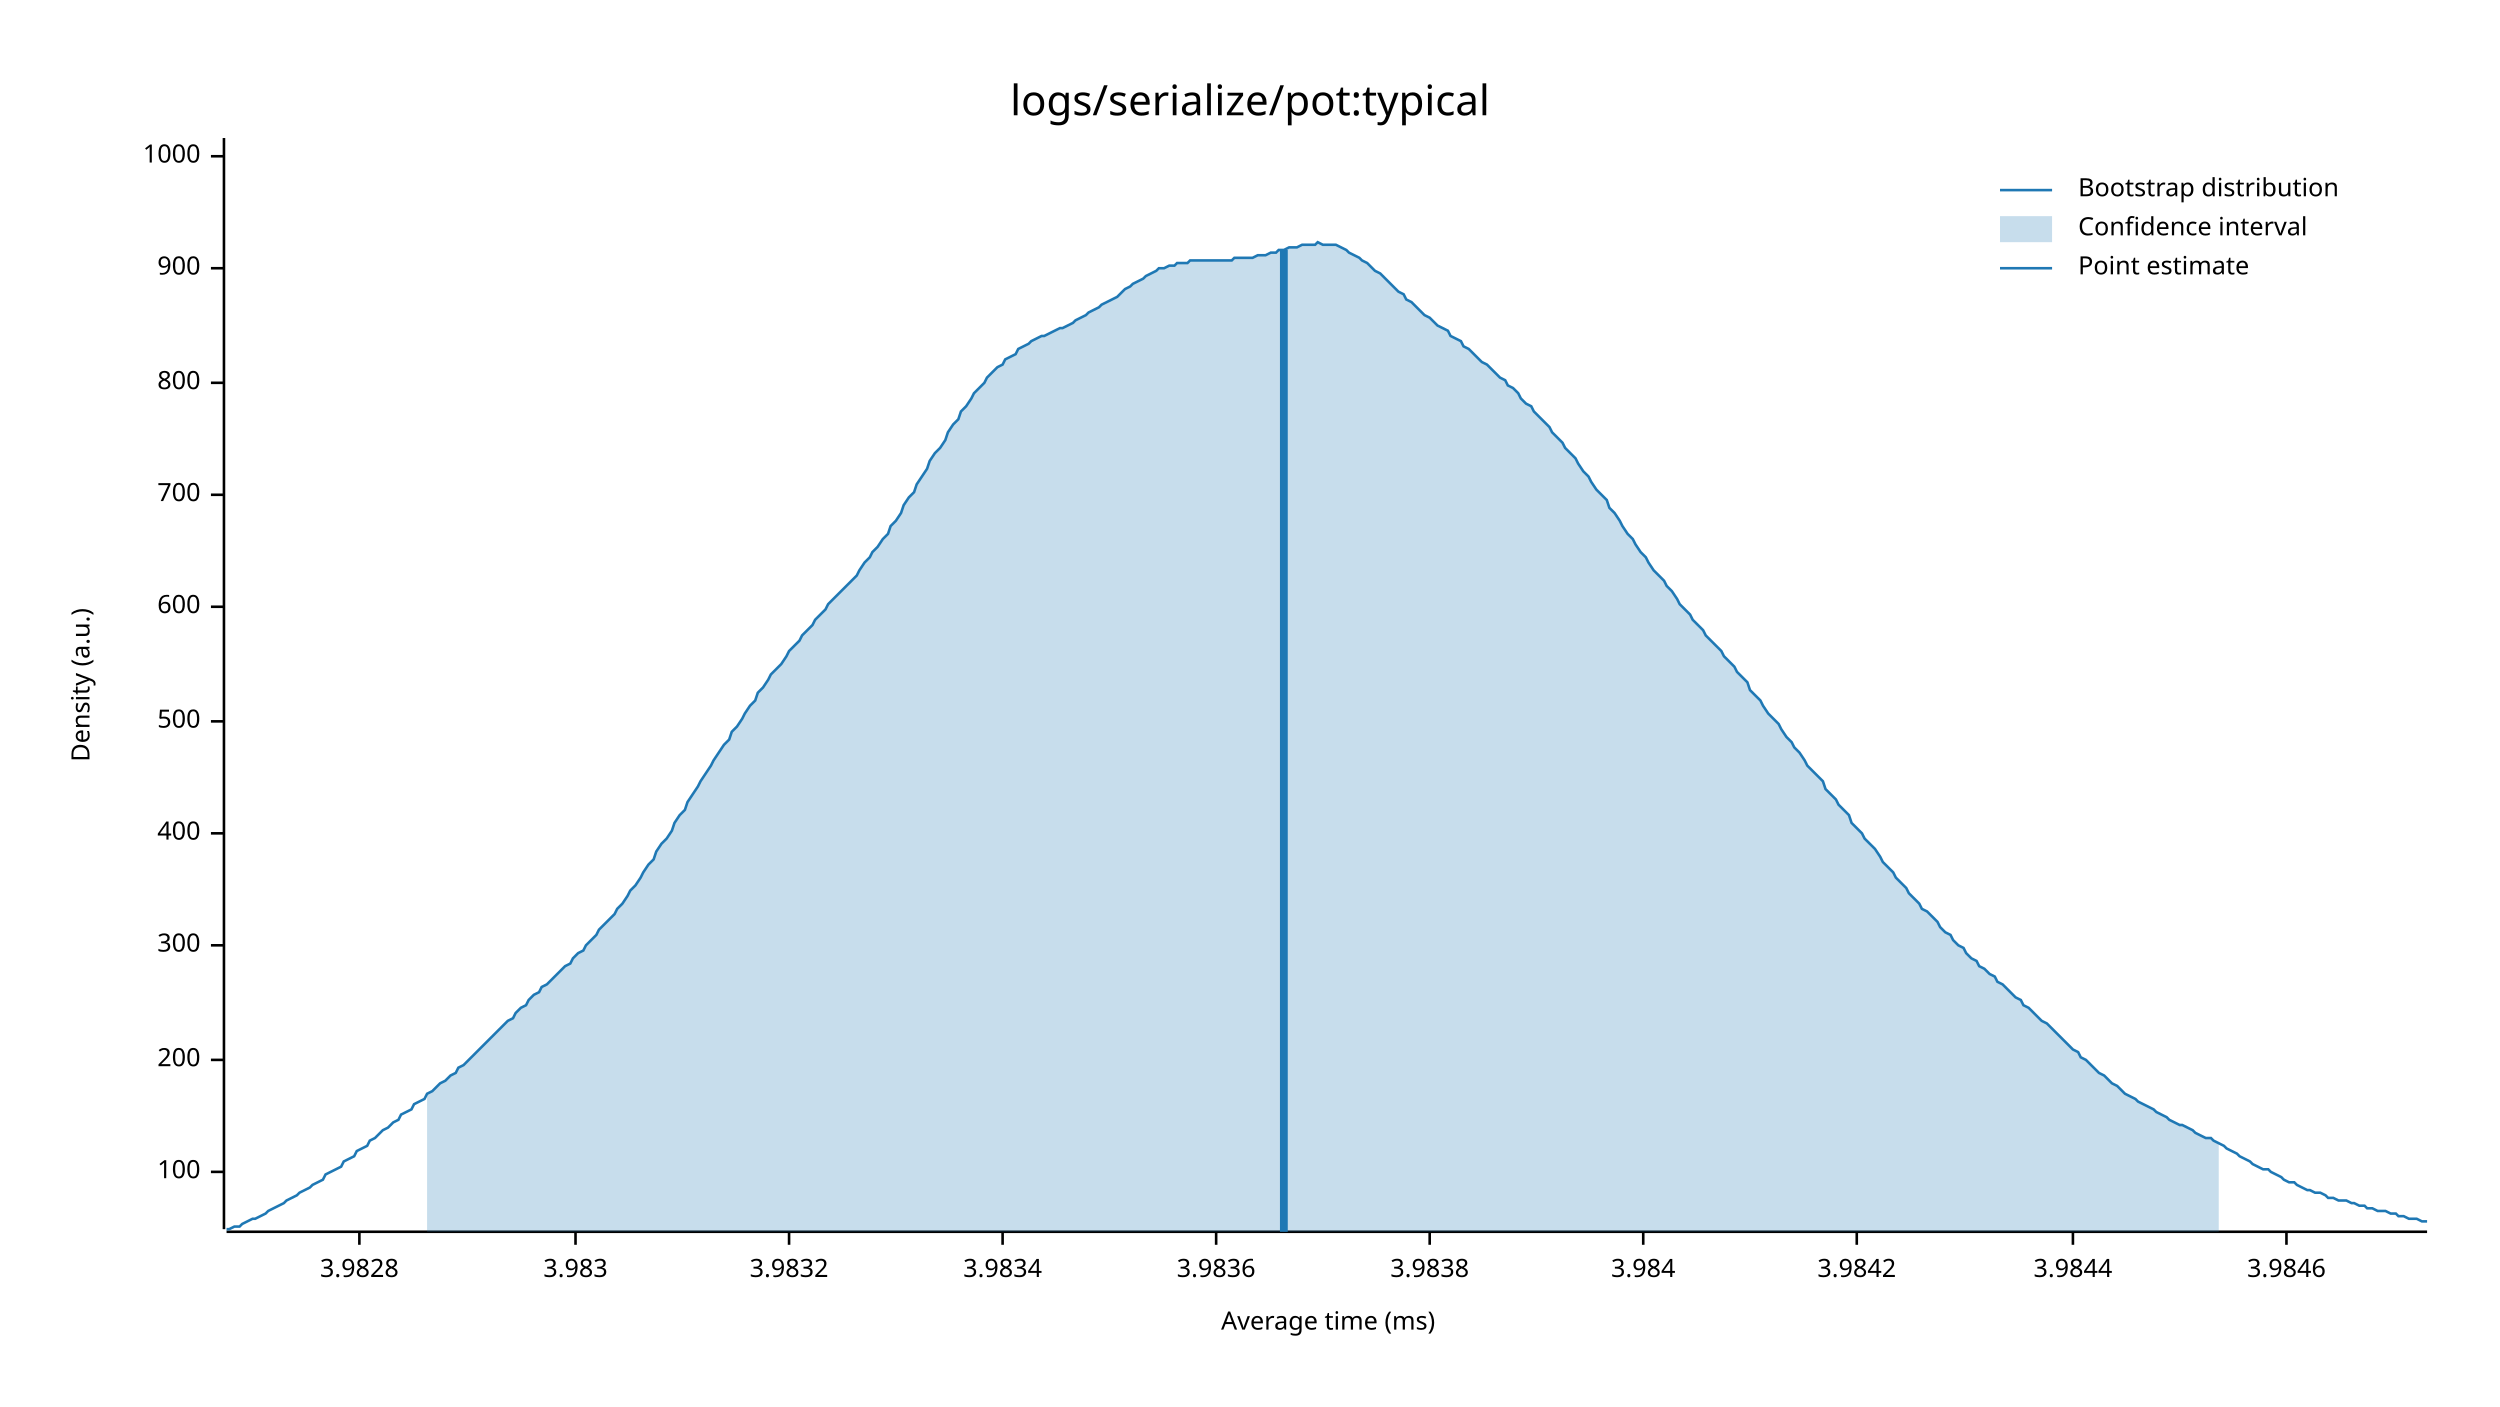
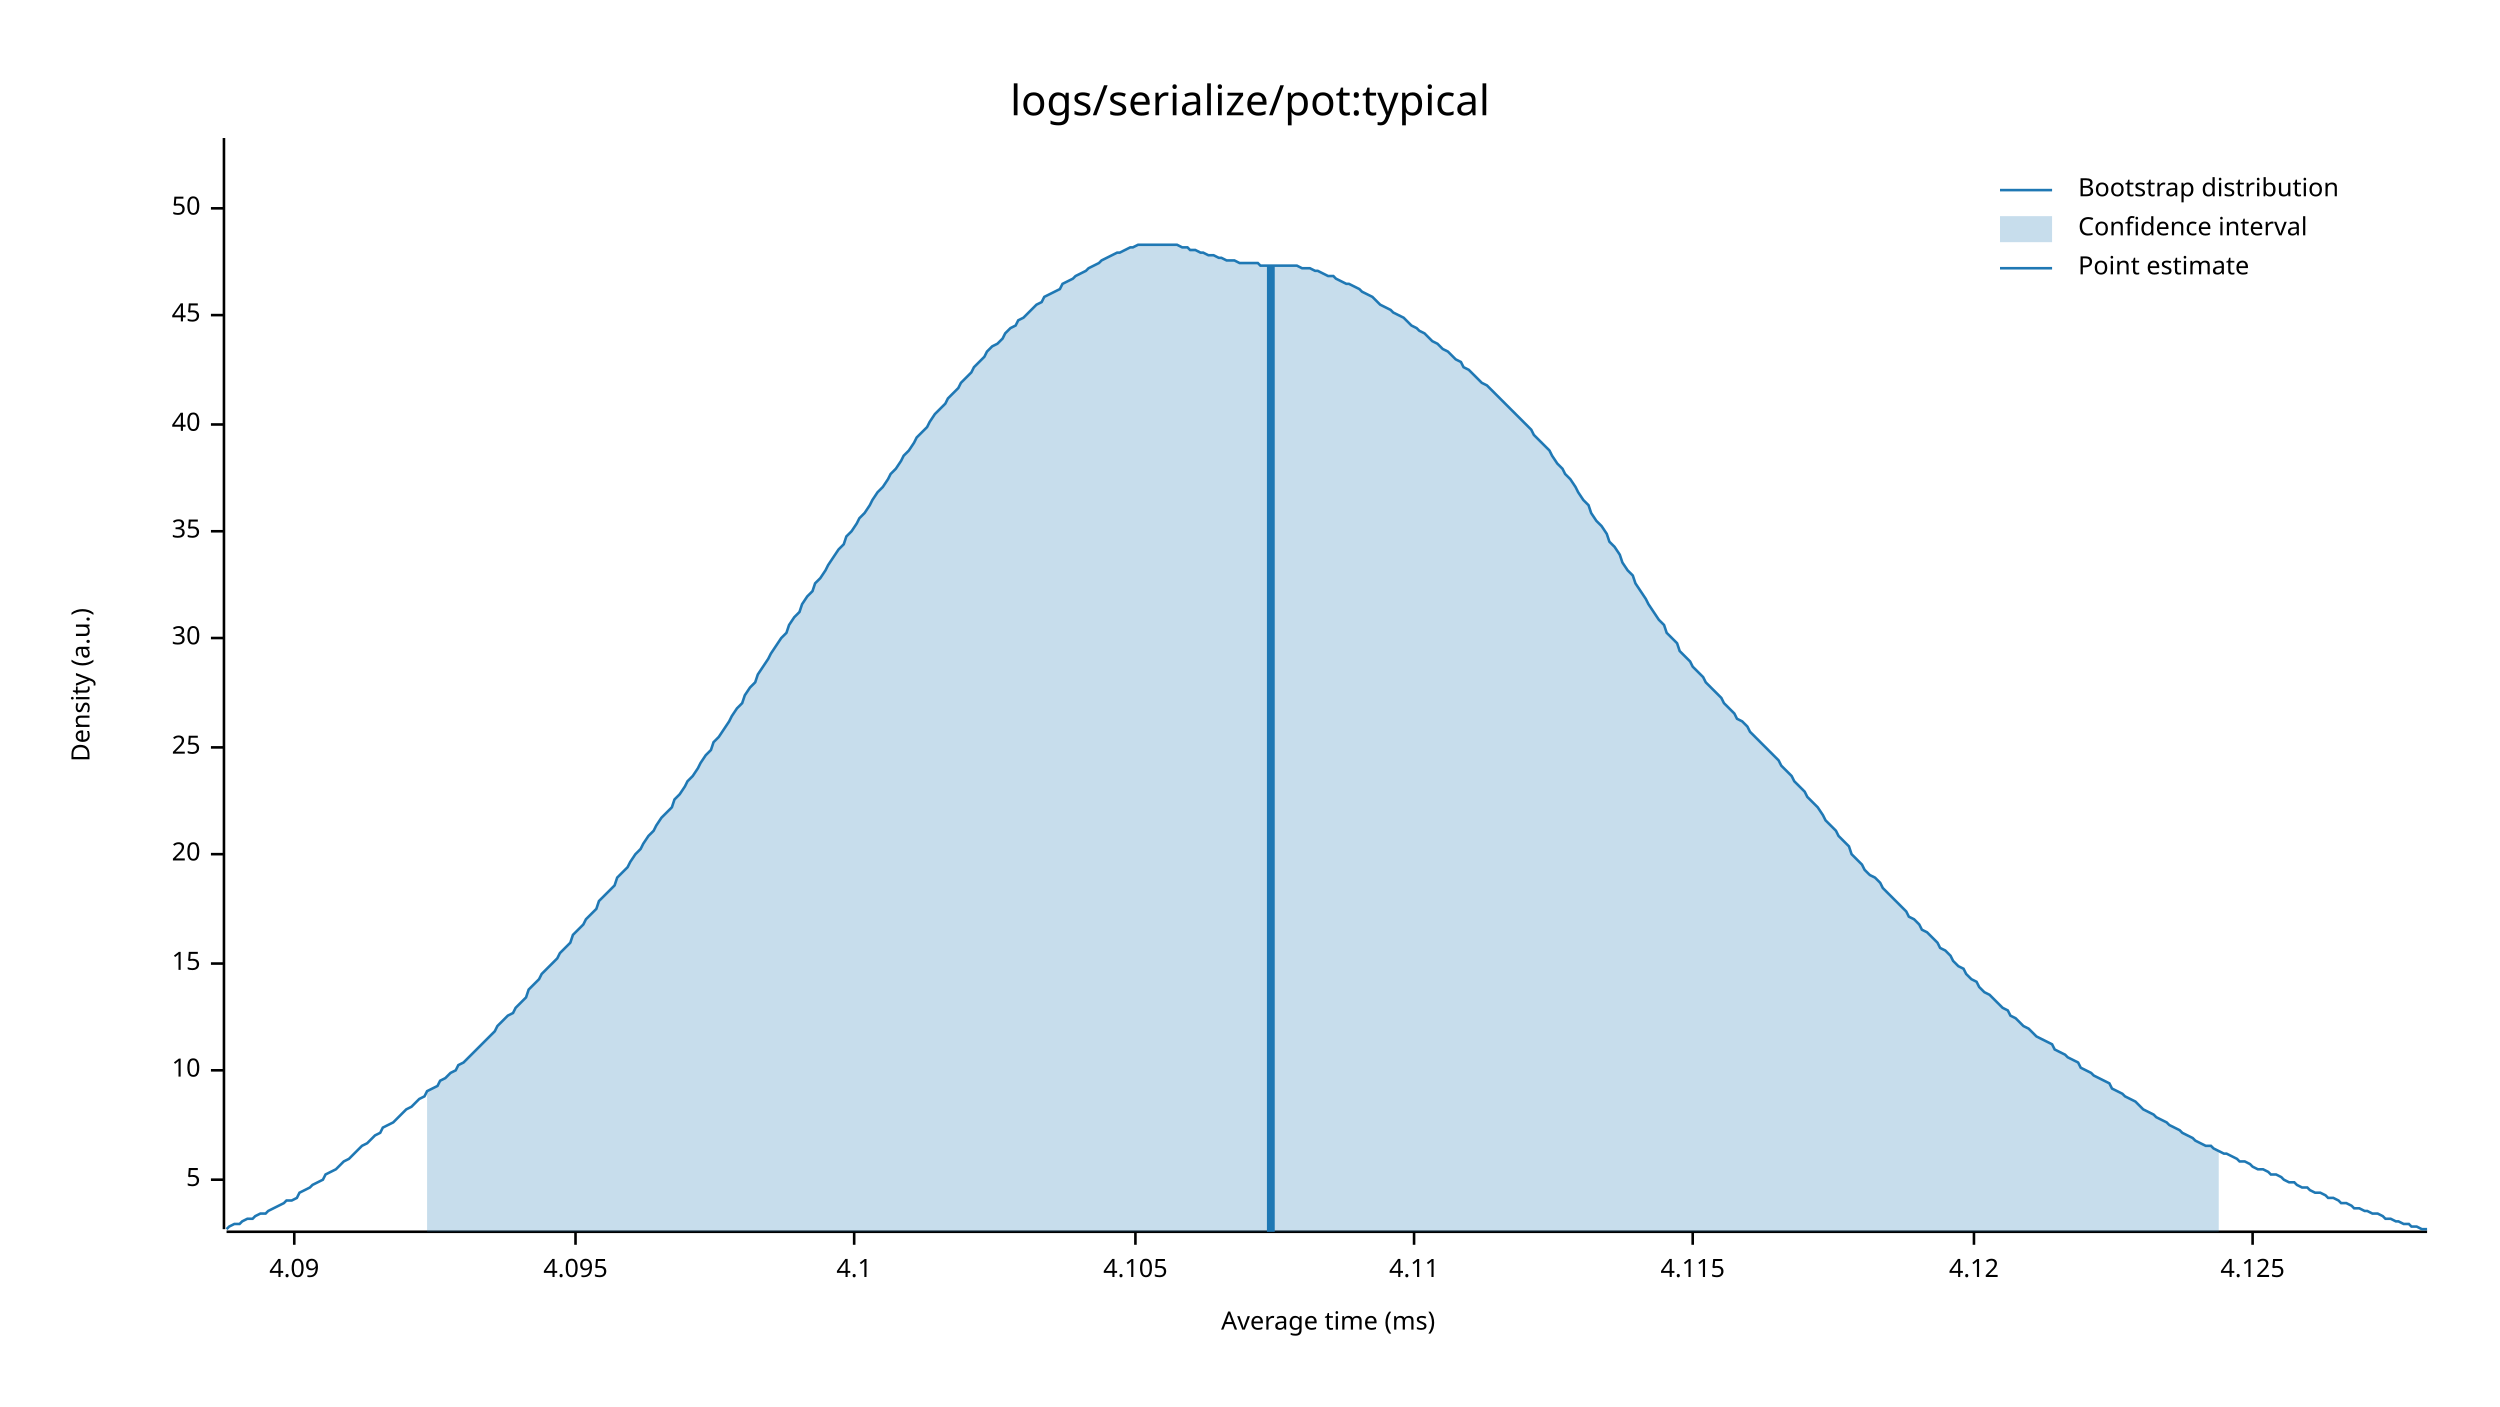
<svg xmlns="http://www.w3.org/2000/svg" style="background-color:#EEE;" width="960" height="540" viewBox="0 0 960 540">
  <text x="480" y="32" dy="0.76em" text-anchor="middle" font-family="sans-serif" font-size="16.129" opacity="1" fill="#000000">
logs/serialize/pot:typical
</text>
  <text x="27" y="263" dy="0.76em" text-anchor="middle" font-family="sans-serif" font-size="9.677" opacity="1" fill="#000000" transform="rotate(270, 27, 263)">
Density (a.u.)
</text>
  <text x="510" y="513" dy="-0.5ex" text-anchor="middle" font-family="sans-serif" font-size="9.677" opacity="1" fill="#000000">
Average time (ms)
</text>
  <polyline fill="none" opacity="1" stroke="#000000" stroke-width="1" points="86,53 86,472 " />
-   <text x="77" y="450" dy="0.5ex" text-anchor="end" font-family="sans-serif" font-size="9.677" opacity="1" fill="#000000">
- 100
+   <text x="77" y="453" dy="0.5ex" text-anchor="end" font-family="sans-serif" font-size="9.677" opacity="1" fill="#000000">
+ 5
</text>
-   <polyline fill="none" opacity="1" stroke="#000000" stroke-width="1" points="81,450 86,450 " />
-   <text x="77" y="407" dy="0.5ex" text-anchor="end" font-family="sans-serif" font-size="9.677" opacity="1" fill="#000000">
- 200
+   <polyline fill="none" opacity="1" stroke="#000000" stroke-width="1" points="81,453 86,453 " />
+   <text x="77" y="411" dy="0.5ex" text-anchor="end" font-family="sans-serif" font-size="9.677" opacity="1" fill="#000000">
+ 10
</text>
-   <polyline fill="none" opacity="1" stroke="#000000" stroke-width="1" points="81,407 86,407 " />
-   <text x="77" y="363" dy="0.5ex" text-anchor="end" font-family="sans-serif" font-size="9.677" opacity="1" fill="#000000">
- 300
+   <polyline fill="none" opacity="1" stroke="#000000" stroke-width="1" points="81,411 86,411 " />
+   <text x="77" y="370" dy="0.5ex" text-anchor="end" font-family="sans-serif" font-size="9.677" opacity="1" fill="#000000">
+ 15
</text>
-   <polyline fill="none" opacity="1" stroke="#000000" stroke-width="1" points="81,363 86,363 " />
-   <text x="77" y="320" dy="0.5ex" text-anchor="end" font-family="sans-serif" font-size="9.677" opacity="1" fill="#000000">
- 400
+   <polyline fill="none" opacity="1" stroke="#000000" stroke-width="1" points="81,370 86,370 " />
+   <text x="77" y="328" dy="0.5ex" text-anchor="end" font-family="sans-serif" font-size="9.677" opacity="1" fill="#000000">
+ 20
</text>
-   <polyline fill="none" opacity="1" stroke="#000000" stroke-width="1" points="81,320 86,320 " />
-   <text x="77" y="277" dy="0.5ex" text-anchor="end" font-family="sans-serif" font-size="9.677" opacity="1" fill="#000000">
- 500
+   <polyline fill="none" opacity="1" stroke="#000000" stroke-width="1" points="81,328 86,328 " />
+   <text x="77" y="287" dy="0.5ex" text-anchor="end" font-family="sans-serif" font-size="9.677" opacity="1" fill="#000000">
+ 25
</text>
-   <polyline fill="none" opacity="1" stroke="#000000" stroke-width="1" points="81,277 86,277 " />
-   <text x="77" y="233" dy="0.5ex" text-anchor="end" font-family="sans-serif" font-size="9.677" opacity="1" fill="#000000">
- 600
+   <polyline fill="none" opacity="1" stroke="#000000" stroke-width="1" points="81,287 86,287 " />
+   <text x="77" y="245" dy="0.5ex" text-anchor="end" font-family="sans-serif" font-size="9.677" opacity="1" fill="#000000">
+ 30
</text>
-   <polyline fill="none" opacity="1" stroke="#000000" stroke-width="1" points="81,233 86,233 " />
-   <text x="77" y="190" dy="0.5ex" text-anchor="end" font-family="sans-serif" font-size="9.677" opacity="1" fill="#000000">
- 700
+   <polyline fill="none" opacity="1" stroke="#000000" stroke-width="1" points="81,245 86,245 " />
+   <text x="77" y="204" dy="0.5ex" text-anchor="end" font-family="sans-serif" font-size="9.677" opacity="1" fill="#000000">
+ 35
</text>
-   <polyline fill="none" opacity="1" stroke="#000000" stroke-width="1" points="81,190 86,190 " />
-   <text x="77" y="147" dy="0.5ex" text-anchor="end" font-family="sans-serif" font-size="9.677" opacity="1" fill="#000000">
- 800
+   <polyline fill="none" opacity="1" stroke="#000000" stroke-width="1" points="81,204 86,204 " />
+   <text x="77" y="163" dy="0.5ex" text-anchor="end" font-family="sans-serif" font-size="9.677" opacity="1" fill="#000000">
+ 40
</text>
-   <polyline fill="none" opacity="1" stroke="#000000" stroke-width="1" points="81,147 86,147 " />
-   <text x="77" y="103" dy="0.5ex" text-anchor="end" font-family="sans-serif" font-size="9.677" opacity="1" fill="#000000">
- 900
+   <polyline fill="none" opacity="1" stroke="#000000" stroke-width="1" points="81,163 86,163 " />
+   <text x="77" y="121" dy="0.5ex" text-anchor="end" font-family="sans-serif" font-size="9.677" opacity="1" fill="#000000">
+ 45
</text>
-   <polyline fill="none" opacity="1" stroke="#000000" stroke-width="1" points="81,103 86,103 " />
-   <text x="77" y="60" dy="0.5ex" text-anchor="end" font-family="sans-serif" font-size="9.677" opacity="1" fill="#000000">
- 1000
+   <polyline fill="none" opacity="1" stroke="#000000" stroke-width="1" points="81,121 86,121 " />
+   <text x="77" y="80" dy="0.5ex" text-anchor="end" font-family="sans-serif" font-size="9.677" opacity="1" fill="#000000">
+ 50
</text>
-   <polyline fill="none" opacity="1" stroke="#000000" stroke-width="1" points="81,60 86,60 " />
+   <polyline fill="none" opacity="1" stroke="#000000" stroke-width="1" points="81,80 86,80 " />
  <polyline fill="none" opacity="1" stroke="#000000" stroke-width="1" points="87,473 932,473 " />
-   <text x="138" y="483" dy="0.76em" text-anchor="middle" font-family="sans-serif" font-size="9.677" opacity="1" fill="#000000">
- 3.9828
+   <text x="113" y="483" dy="0.76em" text-anchor="middle" font-family="sans-serif" font-size="9.677" opacity="1" fill="#000000">
+ 4.09
</text>
-   <polyline fill="none" opacity="1" stroke="#000000" stroke-width="1" points="138,473 138,478 " />
+   <polyline fill="none" opacity="1" stroke="#000000" stroke-width="1" points="113,473 113,478 " />
  <text x="221" y="483" dy="0.76em" text-anchor="middle" font-family="sans-serif" font-size="9.677" opacity="1" fill="#000000">
- 3.983
+ 4.095
</text>
  <polyline fill="none" opacity="1" stroke="#000000" stroke-width="1" points="221,473 221,478 " />
-   <text x="303" y="483" dy="0.76em" text-anchor="middle" font-family="sans-serif" font-size="9.677" opacity="1" fill="#000000">
- 3.9832
+   <text x="328" y="483" dy="0.76em" text-anchor="middle" font-family="sans-serif" font-size="9.677" opacity="1" fill="#000000">
+ 4.1
</text>
-   <polyline fill="none" opacity="1" stroke="#000000" stroke-width="1" points="303,473 303,478 " />
-   <text x="385" y="483" dy="0.76em" text-anchor="middle" font-family="sans-serif" font-size="9.677" opacity="1" fill="#000000">
- 3.9834
+   <polyline fill="none" opacity="1" stroke="#000000" stroke-width="1" points="328,473 328,478 " />
+   <text x="436" y="483" dy="0.76em" text-anchor="middle" font-family="sans-serif" font-size="9.677" opacity="1" fill="#000000">
+ 4.105
</text>
-   <polyline fill="none" opacity="1" stroke="#000000" stroke-width="1" points="385,473 385,478 " />
-   <text x="467" y="483" dy="0.76em" text-anchor="middle" font-family="sans-serif" font-size="9.677" opacity="1" fill="#000000">
- 3.9836
+   <polyline fill="none" opacity="1" stroke="#000000" stroke-width="1" points="436,473 436,478 " />
+   <text x="543" y="483" dy="0.76em" text-anchor="middle" font-family="sans-serif" font-size="9.677" opacity="1" fill="#000000">
+ 4.11
</text>
-   <polyline fill="none" opacity="1" stroke="#000000" stroke-width="1" points="467,473 467,478 " />
-   <text x="549" y="483" dy="0.76em" text-anchor="middle" font-family="sans-serif" font-size="9.677" opacity="1" fill="#000000">
- 3.9838
+   <polyline fill="none" opacity="1" stroke="#000000" stroke-width="1" points="543,473 543,478 " />
+   <text x="650" y="483" dy="0.76em" text-anchor="middle" font-family="sans-serif" font-size="9.677" opacity="1" fill="#000000">
+ 4.115
</text>
-   <polyline fill="none" opacity="1" stroke="#000000" stroke-width="1" points="549,473 549,478 " />
-   <text x="631" y="483" dy="0.76em" text-anchor="middle" font-family="sans-serif" font-size="9.677" opacity="1" fill="#000000">
- 3.984
+   <polyline fill="none" opacity="1" stroke="#000000" stroke-width="1" points="650,473 650,478 " />
+   <text x="758" y="483" dy="0.76em" text-anchor="middle" font-family="sans-serif" font-size="9.677" opacity="1" fill="#000000">
+ 4.12
</text>
-   <polyline fill="none" opacity="1" stroke="#000000" stroke-width="1" points="631,473 631,478 " />
-   <text x="713" y="483" dy="0.76em" text-anchor="middle" font-family="sans-serif" font-size="9.677" opacity="1" fill="#000000">
- 3.9842
+   <polyline fill="none" opacity="1" stroke="#000000" stroke-width="1" points="758,473 758,478 " />
+   <text x="865" y="483" dy="0.76em" text-anchor="middle" font-family="sans-serif" font-size="9.677" opacity="1" fill="#000000">
+ 4.125
</text>
-   <polyline fill="none" opacity="1" stroke="#000000" stroke-width="1" points="713,473 713,478 " />
-   <text x="796" y="483" dy="0.76em" text-anchor="middle" font-family="sans-serif" font-size="9.677" opacity="1" fill="#000000">
- 3.9844
- </text>
-   <polyline fill="none" opacity="1" stroke="#000000" stroke-width="1" points="796,473 796,478 " />
-   <text x="878" y="483" dy="0.76em" text-anchor="middle" font-family="sans-serif" font-size="9.677" opacity="1" fill="#000000">
- 3.9846
- </text>
-   <polyline fill="none" opacity="1" stroke="#000000" stroke-width="1" points="878,473 878,478 " />
-   <polyline fill="none" opacity="1" stroke="#1F78B4" stroke-width="1" points="87,472 88,472 90,471 92,471 93,470 95,469 97,468 98,468 100,467 102,466 103,465 105,464 107,463 109,462 110,461 112,460 114,459 115,458 117,457 119,456 120,455 122,454 124,453 125,451 127,450 129,449 131,448 132,446 134,445 136,444 137,442 139,441 141,440 142,438 144,437 146,435 147,434 149,433 151,431 153,430 154,428 156,427 158,426 159,424 161,423 163,422 164,420 166,419 168,417 169,416 171,415 173,413 175,412 176,410 178,409 180,407 181,406 183,404 185,402 186,401 188,399 190,397 191,396 193,394 195,392 197,391 198,389 200,387 202,386 203,384 205,382 207,381 208,379 210,378 212,376 214,374 215,373 217,371 219,370 220,368 222,366 224,365 225,363 227,361 229,359 230,357 232,355 234,353 236,351 237,349 239,347 241,344 242,342 244,340 246,337 247,335 249,332 251,330 252,327 254,324 256,322 258,319 259,316 261,313 263,311 264,308 266,305 268,302 269,300 271,297 273,294 274,292 276,289 278,286 280,284 281,281 283,279 285,276 286,274 288,271 290,269 291,266 293,264 295,261 296,259 298,257 300,255 302,252 303,250 305,248 307,246 308,244 310,242 312,240 313,238 315,236 317,234 318,232 320,230 322,228 324,226 325,225 327,223 329,221 330,219 332,216 334,214 335,212 337,210 339,207 341,205 342,202 344,200 346,197 347,194 349,191 351,189 352,186 354,183 356,180 357,177 359,174 361,172 363,169 364,166 366,163 368,161 369,158 371,156 373,153 374,151 376,149 378,147 379,145 381,143 383,141 385,140 386,138 388,137 390,136 391,134 393,133 395,132 396,131 398,130 400,129 401,129 403,128 405,127 407,126 408,126 410,125 412,124 413,123 415,122 417,121 418,120 420,119 422,118 423,117 425,116 427,115 429,114 430,113 432,111 434,110 435,109 437,108 439,107 440,106 442,105 444,104 445,103 447,103 449,102 451,102 452,101 454,101 456,101 457,100 459,100 461,100 462,100 464,100 466,100 468,100 469,100 471,100 473,100 474,99 476,99 478,99 479,99 481,99 483,98 484,98 486,98 488,97 490,97 491,96 493,96 495,95 496,95 498,95 500,94 501,94 503,94 505,94 506,93 508,94 510,94 512,94 513,94 515,95 517,96 518,97 520,98 522,99 523,100 525,101 527,103 528,104 530,105 532,107 534,109 535,110 537,112 539,113 540,115 542,116 544,118 545,119 547,121 549,122 550,123 552,125 554,126 556,127 557,129 559,130 561,131 562,133 564,134 566,136 567,137 569,139 571,140 573,142 574,143 576,145 578,146 579,148 581,149 583,151 584,153 586,155 588,156 589,158 591,160 593,162 595,164 596,166 598,168 600,170 601,172 603,174 605,176 606,178 608,181 610,183 611,185 613,188 615,190 617,192 618,195 620,197 622,200 623,202 625,205 627,207 628,209 630,212 632,214 633,216 635,219 637,221 639,223 640,225 642,227 644,230 645,232 647,234 649,236 650,238 652,240 654,242 655,244 657,246 659,248 661,250 662,252 664,254 666,256 667,258 669,260 671,262 672,265 674,267 676,269 677,271 679,274 681,276 683,278 684,280 686,283 688,285 689,287 691,289 693,292 694,294 696,296 698,298 700,300 701,303 703,305 705,307 706,309 708,311 710,313 711,316 713,318 715,320 716,322 718,324 720,326 722,329 723,331 725,333 727,335 728,337 730,339 732,341 733,343 735,345 737,347 738,349 740,350 742,352 744,354 745,356 747,358 749,359 750,361 752,363 754,364 755,366 757,368 759,369 760,371 762,372 764,374 766,375 767,377 769,378 771,380 772,381 774,383 776,384 777,386 779,387 781,389 782,390 784,392 786,393 788,395 789,396 791,398 793,400 794,401 796,403 798,404 799,406 801,407 803,409 804,410 806,412 808,413 810,415 811,416 813,417 815,419 816,420 818,421 820,422 821,423 823,424 825,425 827,426 828,427 830,428 832,429 833,430 835,431 837,432 838,432 840,433 842,434 843,435 845,436 847,437 849,437 850,438 852,439 854,440 855,441 857,442 859,443 860,444 862,445 864,446 865,447 867,448 869,449 871,449 872,450 874,451 876,452 877,453 879,454 881,454 882,455 884,456 886,457 887,457 889,458 891,458 893,459 894,460 896,460 898,461 899,461 901,461 903,462 904,462 906,463 908,463 909,464 911,464 913,465 915,465 916,465 918,466 920,466 921,467 923,467 925,468 926,468 928,468 930,469 932,469 " />
-   <polygon opacity="0.25" fill="#1F78B4" points="164,420 166,419 168,417 169,416 171,415 173,413 175,412 176,410 178,409 180,407 181,406 183,404 185,402 186,401 188,399 190,397 191,396 193,394 195,392 197,391 198,389 200,387 202,386 203,384 205,382 207,381 208,379 210,378 212,376 214,374 215,373 217,371 219,370 220,368 222,366 224,365 225,363 227,361 229,359 230,357 232,355 234,353 236,351 237,349 239,347 241,344 242,342 244,340 246,337 247,335 249,332 251,330 252,327 254,324 256,322 258,319 259,316 261,313 263,311 264,308 266,305 268,302 269,300 271,297 273,294 274,292 276,289 278,286 280,284 281,281 283,279 285,276 286,274 288,271 290,269 291,266 293,264 295,261 296,259 298,257 300,255 302,252 303,250 305,248 307,246 308,244 310,242 312,240 313,238 315,236 317,234 318,232 320,230 322,228 324,226 325,225 327,223 329,221 330,219 332,216 334,214 335,212 337,210 339,207 341,205 342,202 344,200 346,197 347,194 349,191 351,189 352,186 354,183 356,180 357,177 359,174 361,172 363,169 364,166 366,163 368,161 369,158 371,156 373,153 374,151 376,149 378,147 379,145 381,143 383,141 385,140 386,138 388,137 390,136 391,134 393,133 395,132 396,131 398,130 400,129 401,129 403,128 405,127 407,126 408,126 410,125 412,124 413,123 415,122 417,121 418,120 420,119 422,118 423,117 425,116 427,115 429,114 430,113 432,111 434,110 435,109 437,108 439,107 440,106 442,105 444,104 445,103 447,103 449,102 451,102 452,101 454,101 456,101 457,100 459,100 461,100 462,100 464,100 466,100 468,100 469,100 471,100 473,100 474,99 476,99 478,99 479,99 481,99 483,98 484,98 486,98 488,97 490,97 491,96 493,96 495,95 496,95 498,95 500,94 501,94 503,94 505,94 506,93 508,94 510,94 512,94 513,94 515,95 517,96 518,97 520,98 522,99 523,100 525,101 527,103 528,104 530,105 532,107 534,109 535,110 537,112 539,113 540,115 542,116 544,118 545,119 547,121 549,122 550,123 552,125 554,126 556,127 557,129 559,130 561,131 562,133 564,134 566,136 567,137 569,139 571,140 573,142 574,143 576,145 578,146 579,148 581,149 583,151 584,153 586,155 588,156 589,158 591,160 593,162 595,164 596,166 598,168 600,170 601,172 603,174 605,176 606,178 608,181 610,183 611,185 613,188 615,190 617,192 618,195 620,197 622,200 623,202 625,205 627,207 628,209 630,212 632,214 633,216 635,219 637,221 639,223 640,225 642,227 644,230 645,232 647,234 649,236 650,238 652,240 654,242 655,244 657,246 659,248 661,250 662,252 664,254 666,256 667,258 669,260 671,262 672,265 674,267 676,269 677,271 679,274 681,276 683,278 684,280 686,283 688,285 689,287 691,289 693,292 694,294 696,296 698,298 700,300 701,303 703,305 705,307 706,309 708,311 710,313 711,316 713,318 715,320 716,322 718,324 720,326 722,329 723,331 725,333 727,335 728,337 730,339 732,341 733,343 735,345 737,347 738,349 740,350 742,352 744,354 745,356 747,358 749,359 750,361 752,363 754,364 755,366 757,368 759,369 760,371 762,372 764,374 766,375 767,377 769,378 771,380 772,381 774,383 776,384 777,386 779,387 781,389 782,390 784,392 786,393 788,395 789,396 791,398 793,400 794,401 796,403 798,404 799,406 801,407 803,409 804,410 806,412 808,413 810,415 811,416 813,417 815,419 816,420 818,421 820,422 821,423 823,424 825,425 827,426 828,427 830,428 832,429 833,430 835,431 837,432 838,432 840,433 842,434 843,435 845,436 847,437 849,437 850,438 852,439 852,473 164,473 " />
-   <polyline fill="none" opacity="1" stroke="#1F78B4" stroke-width="3" points="493,473 493,96 " />
+   <polyline fill="none" opacity="1" stroke="#000000" stroke-width="1" points="865,473 865,478 " />
+   <polyline fill="none" opacity="1" stroke="#1F78B4" stroke-width="1" points="87,472 88,471 90,470 92,470 93,469 95,468 97,468 98,467 100,466 102,466 103,465 105,464 107,463 109,462 110,461 112,461 114,460 115,458 117,457 119,456 120,455 122,454 124,453 125,451 127,450 129,449 131,447 132,446 134,445 136,443 137,442 139,440 141,439 142,438 144,436 146,435 147,433 149,432 151,431 153,429 154,428 156,426 158,425 159,424 161,422 163,421 164,419 166,418 168,417 169,415 171,414 173,412 175,411 176,409 178,408 180,406 181,405 183,403 185,401 186,400 188,398 190,396 191,394 193,392 195,390 197,389 198,387 200,385 202,383 203,380 205,378 207,376 208,374 210,372 212,370 214,368 215,366 217,364 219,362 220,359 222,357 224,355 225,353 227,351 229,349 230,346 232,344 234,342 236,340 237,337 239,335 241,333 242,331 244,328 246,326 247,324 249,321 251,319 252,317 254,314 256,312 258,310 259,307 261,305 263,302 264,300 266,298 268,295 269,293 271,290 273,288 274,285 276,283 278,280 280,277 281,275 283,272 285,270 286,267 288,264 290,262 291,259 293,256 295,253 296,251 298,248 300,245 302,243 303,240 305,237 307,235 308,232 310,229 312,227 313,224 315,222 317,219 318,217 320,214 322,211 324,209 325,206 327,204 329,201 330,199 332,197 334,194 335,192 337,189 339,187 341,184 342,182 344,180 346,177 347,175 349,173 351,170 352,168 354,166 356,164 357,162 359,159 361,157 363,155 364,153 366,151 368,149 369,147 371,145 373,143 374,141 376,139 378,137 379,135 381,133 383,132 385,130 386,128 388,126 390,125 391,123 393,122 395,120 396,119 398,117 400,116 401,114 403,113 405,112 407,111 408,109 410,108 412,107 413,106 415,105 417,104 418,103 420,102 422,101 423,100 425,99 427,98 429,97 430,97 432,96 434,95 435,95 437,94 439,94 440,94 442,94 444,94 445,94 447,94 449,94 451,94 452,94 454,95 456,95 457,96 459,96 461,97 462,97 464,98 466,98 468,99 469,99 471,100 473,100 474,100 476,101 478,101 479,101 481,101 483,101 484,102 486,102 488,102 490,102 491,102 493,102 495,102 496,102 498,102 500,103 501,103 503,103 505,104 506,104 508,105 510,106 512,106 513,107 515,108 517,109 518,109 520,110 522,111 523,112 525,113 527,114 528,115 530,117 532,118 534,119 535,120 537,121 539,122 540,123 542,125 544,126 545,127 547,128 549,130 550,131 552,132 554,134 556,135 557,136 559,138 561,139 562,141 564,142 566,144 567,145 569,147 571,148 573,150 574,151 576,153 578,155 579,156 581,158 583,160 584,161 586,163 588,165 589,167 591,169 593,171 595,173 596,175 598,178 600,180 601,182 603,184 605,187 606,189 608,192 610,194 611,197 613,200 615,202 617,205 618,208 620,210 622,213 623,216 625,219 627,221 628,224 630,227 632,230 633,232 635,235 637,238 639,240 640,243 642,245 644,247 645,250 647,252 649,254 650,256 652,258 654,260 655,262 657,264 659,266 661,268 662,270 664,272 666,274 667,276 669,277 671,279 672,281 674,283 676,285 677,286 679,288 681,290 683,292 684,294 686,296 688,298 689,300 691,302 693,304 694,306 696,308 698,310 700,313 701,315 703,317 705,319 706,321 708,323 710,325 711,328 713,330 715,332 716,334 718,336 720,337 722,339 723,341 725,343 727,345 728,346 730,348 732,350 733,352 735,353 737,355 738,357 740,358 742,360 744,362 745,364 747,365 749,367 750,369 752,371 754,372 755,374 757,376 759,377 760,379 762,381 764,382 766,384 767,385 769,387 771,388 772,390 774,391 776,393 777,394 779,395 781,397 782,398 784,399 786,400 788,401 789,403 791,404 793,405 794,406 796,407 798,408 799,410 801,411 803,412 804,413 806,414 808,415 810,416 811,418 813,419 815,420 816,421 818,422 820,423 821,424 823,426 825,427 827,428 828,429 830,430 832,431 833,432 835,433 837,434 838,435 840,436 842,437 843,438 845,439 847,440 849,440 850,441 852,442 854,443 855,443 857,444 859,445 860,446 862,446 864,447 865,448 867,449 869,449 871,450 872,451 874,451 876,452 877,453 879,454 881,454 882,455 884,456 886,456 887,457 889,458 891,458 893,459 894,460 896,460 898,461 899,462 901,462 903,463 904,464 906,464 908,465 909,465 911,466 913,466 915,467 916,468 918,468 920,469 921,469 923,470 925,470 926,471 928,471 930,472 932,472 " />
+   <polygon opacity="0.25" fill="#1F78B4" points="164,419 166,418 168,417 169,415 171,414 173,412 175,411 176,409 178,408 180,406 181,405 183,403 185,401 186,400 188,398 190,396 191,394 193,392 195,390 197,389 198,387 200,385 202,383 203,380 205,378 207,376 208,374 210,372 212,370 214,368 215,366 217,364 219,362 220,359 222,357 224,355 225,353 227,351 229,349 230,346 232,344 234,342 236,340 237,337 239,335 241,333 242,331 244,328 246,326 247,324 249,321 251,319 252,317 254,314 256,312 258,310 259,307 261,305 263,302 264,300 266,298 268,295 269,293 271,290 273,288 274,285 276,283 278,280 280,277 281,275 283,272 285,270 286,267 288,264 290,262 291,259 293,256 295,253 296,251 298,248 300,245 302,243 303,240 305,237 307,235 308,232 310,229 312,227 313,224 315,222 317,219 318,217 320,214 322,211 324,209 325,206 327,204 329,201 330,199 332,197 334,194 335,192 337,189 339,187 341,184 342,182 344,180 346,177 347,175 349,173 351,170 352,168 354,166 356,164 357,162 359,159 361,157 363,155 364,153 366,151 368,149 369,147 371,145 373,143 374,141 376,139 378,137 379,135 381,133 383,132 385,130 386,128 388,126 390,125 391,123 393,122 395,120 396,119 398,117 400,116 401,114 403,113 405,112 407,111 408,109 410,108 412,107 413,106 415,105 417,104 418,103 420,102 422,101 423,100 425,99 427,98 429,97 430,97 432,96 434,95 435,95 437,94 439,94 440,94 442,94 444,94 445,94 447,94 449,94 451,94 452,94 454,95 456,95 457,96 459,96 461,97 462,97 464,98 466,98 468,99 469,99 471,100 473,100 474,100 476,101 478,101 479,101 481,101 483,101 484,102 486,102 488,102 490,102 491,102 493,102 495,102 496,102 498,102 500,103 501,103 503,103 505,104 506,104 508,105 510,106 512,106 513,107 515,108 517,109 518,109 520,110 522,111 523,112 525,113 527,114 528,115 530,117 532,118 534,119 535,120 537,121 539,122 540,123 542,125 544,126 545,127 547,128 549,130 550,131 552,132 554,134 556,135 557,136 559,138 561,139 562,141 564,142 566,144 567,145 569,147 571,148 573,150 574,151 576,153 578,155 579,156 581,158 583,160 584,161 586,163 588,165 589,167 591,169 593,171 595,173 596,175 598,178 600,180 601,182 603,184 605,187 606,189 608,192 610,194 611,197 613,200 615,202 617,205 618,208 620,210 622,213 623,216 625,219 627,221 628,224 630,227 632,230 633,232 635,235 637,238 639,240 640,243 642,245 644,247 645,250 647,252 649,254 650,256 652,258 654,260 655,262 657,264 659,266 661,268 662,270 664,272 666,274 667,276 669,277 671,279 672,281 674,283 676,285 677,286 679,288 681,290 683,292 684,294 686,296 688,298 689,300 691,302 693,304 694,306 696,308 698,310 700,313 701,315 703,317 705,319 706,321 708,323 710,325 711,328 713,330 715,332 716,334 718,336 720,337 722,339 723,341 725,343 727,345 728,346 730,348 732,350 733,352 735,353 737,355 738,357 740,358 742,360 744,362 745,364 747,365 749,367 750,369 752,371 754,372 755,374 757,376 759,377 760,379 762,381 764,382 766,384 767,385 769,387 771,388 772,390 774,391 776,393 777,394 779,395 781,397 782,398 784,399 786,400 788,401 789,403 791,404 793,405 794,406 796,407 798,408 799,410 801,411 803,412 804,413 806,414 808,415 810,416 811,418 813,419 815,420 816,421 818,422 820,423 821,424 823,426 825,427 827,428 828,429 830,430 832,431 833,432 835,433 837,434 838,435 840,436 842,437 843,438 845,439 847,440 849,440 850,441 852,442 852,473 164,473 " />
+   <polyline fill="none" opacity="1" stroke="#1F78B4" stroke-width="3" points="488,473 488,102 " />
  <text x="798" y="68" dy="0.76em" text-anchor="start" font-family="sans-serif" font-size="9.677" opacity="1" fill="#000000">
Bootstrap distribution
</text>
  <text x="798" y="83" dy="0.76em" text-anchor="start" font-family="sans-serif" font-size="9.677" opacity="1" fill="#000000">
Confidence interval
</text>
  <text x="798" y="98" dy="0.76em" text-anchor="start" font-family="sans-serif" font-size="9.677" opacity="1" fill="#000000">
Point estimate
</text>
  <polyline fill="none" opacity="1" stroke="#1F78B4" stroke-width="1" points="768,73 788,73 " />
  <rect x="768" y="83" width="20" height="10" opacity="0.25" fill="#1F78B4" stroke="none" />
  <polyline fill="none" opacity="1" stroke="#1F78B4" stroke-width="1" points="768,103 788,103 " />
</svg>
